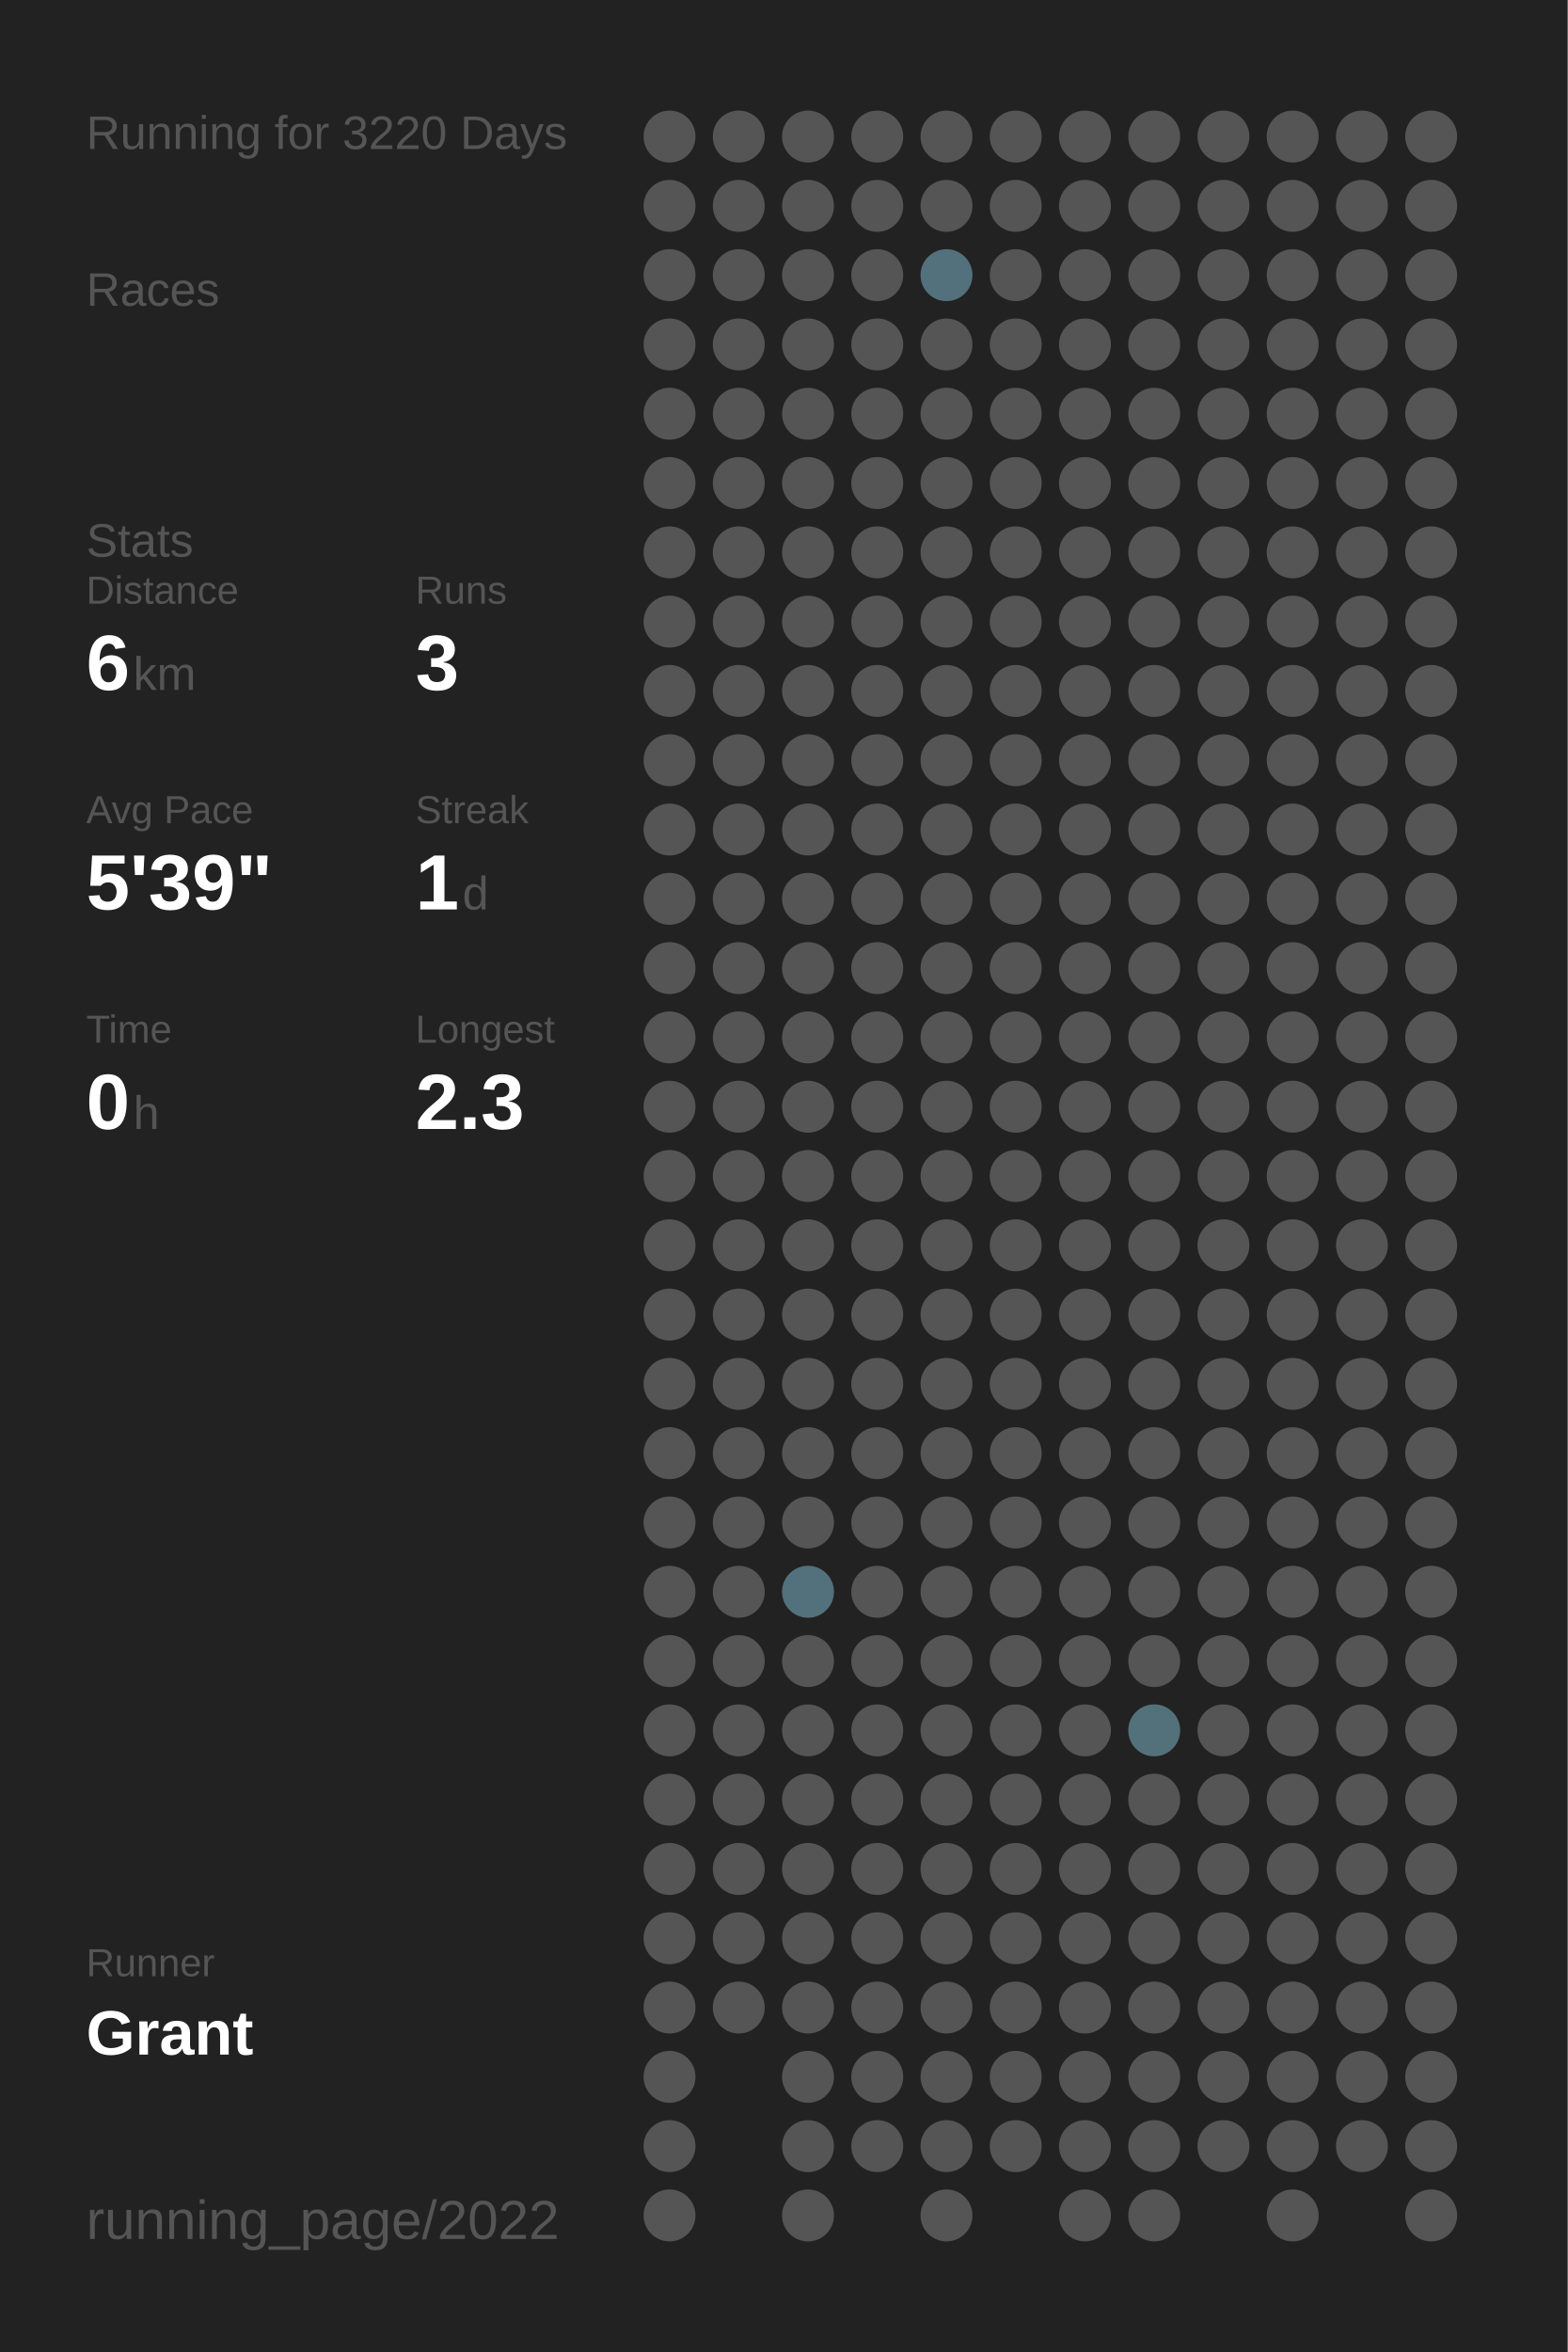
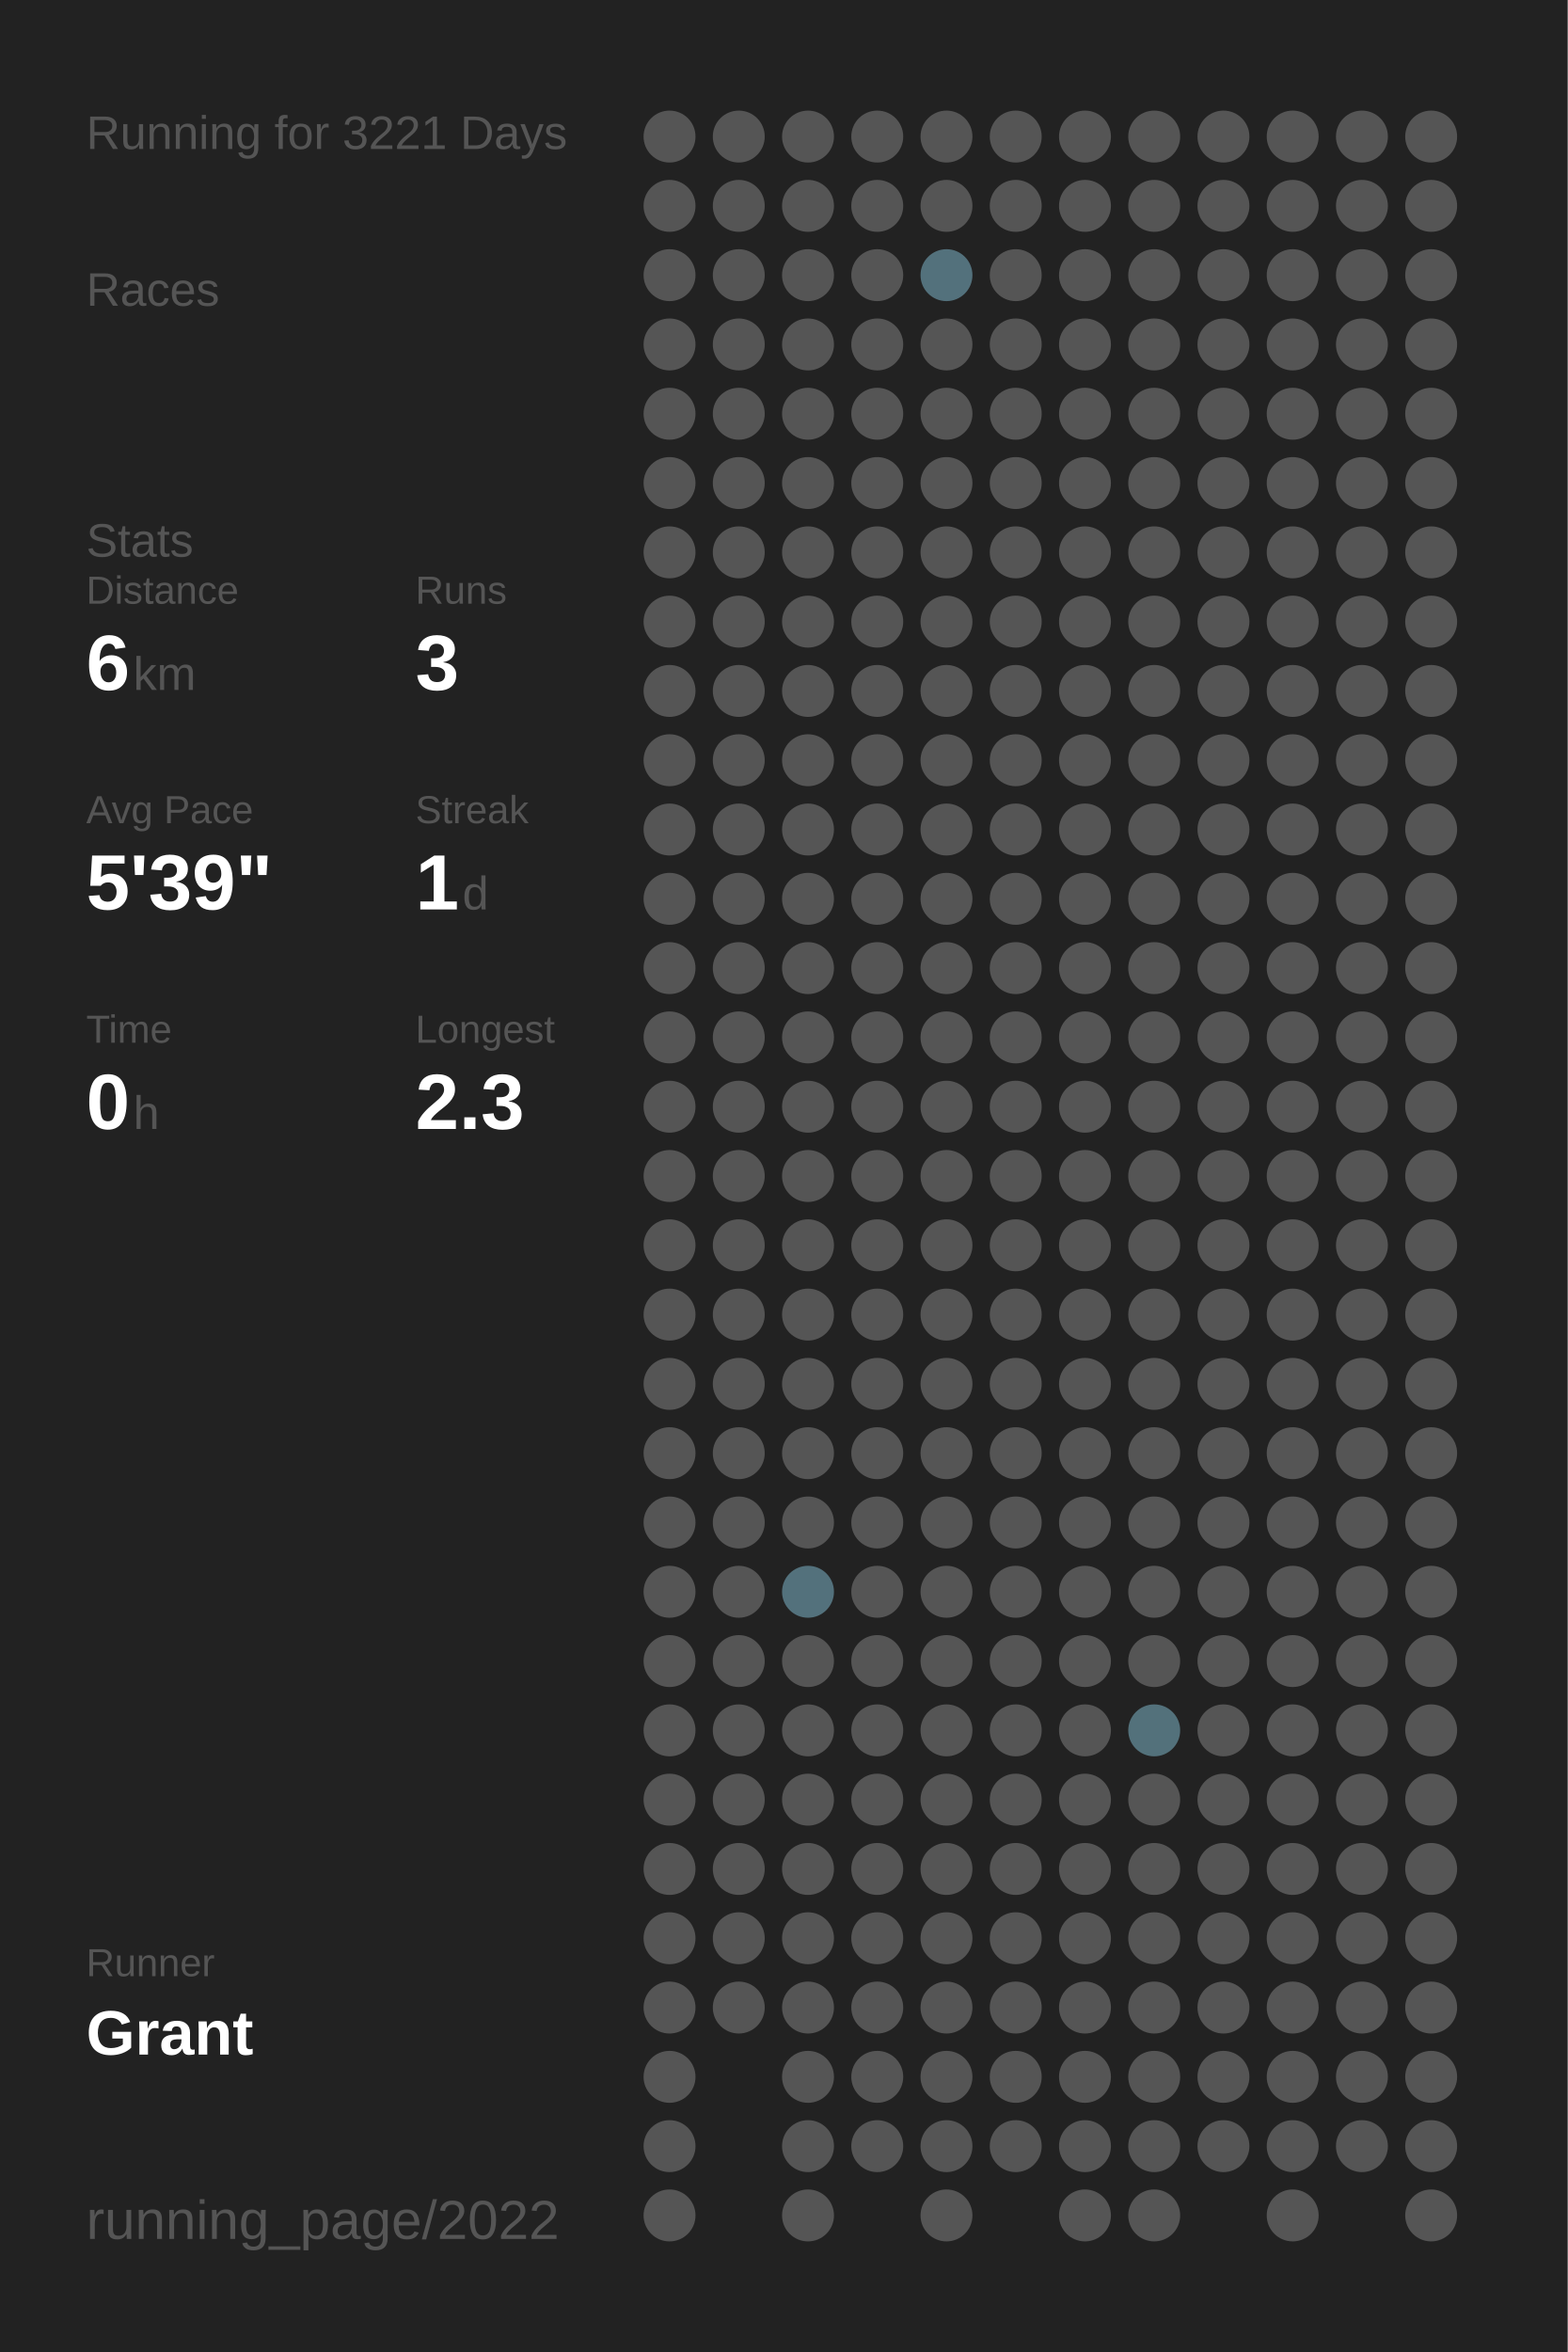
<svg xmlns="http://www.w3.org/2000/svg" baseProfile="full" height="300mm" version="1.1" viewBox="0,0,200,300" width="200mm">
  <defs />
  <rect fill="#222222" height="300" width="200" x="0" y="0" />
-   <text fill="#555555" style="font-size:6px; font-family:Arial;" x="11" y="19">Running for 3220 Days</text>
+   <text fill="#555555" style="font-size:6px; font-family:Arial;" x="11" y="19">Running for 3221 Days</text>
  <text fill="#555555" style="font-size:6px; font-family:Arial;" x="11" y="39">Races</text>
  <text fill="#555555" style="font-size:6px; font-family:Arial;" x="11" y="71">Stats</text>
  <text fill="#555555" style="font-size:5px; font-family:Arial;" x="11" y="77">Distance</text>
  <text fill="#FFFFFF" style="font-size:10px; font-family:Arial; font-weight:bold;" x="11" y="88">6</text>
  <text fill="#555555" style="font-size:6px; font-family:Arial;" x="17" y="88">km</text>
  <text fill="#555555" style="font-size:5px; font-family:Arial;" x="53" y="77">Runs</text>
  <text fill="#FFFFFF" style="font-size:10px; font-family:Arial; font-weight:bold;" x="53" y="88">3</text>
  <text fill="#555555" style="font-size:5px; font-family:Arial;" x="11" y="105">Avg Pace</text>
  <text fill="#FFFFFF" style="font-size:10px; font-family:Arial; font-weight:bold;" x="11" y="116">5'39"</text>
  <text fill="#555555" style="font-size:5px; font-family:Arial;" x="53" y="105">Streak</text>
  <text fill="#FFFFFF" style="font-size:10px; font-family:Arial; font-weight:bold;" x="53" y="116">1</text>
  <text fill="#555555" style="font-size:6px; font-family:Arial;" x="59" y="116">d</text>
  <text fill="#555555" style="font-size:5px; font-family:Arial;" x="11" y="133">Time</text>
  <text fill="#FFFFFF" style="font-size:10px; font-family:Arial; font-weight:bold;" x="11" y="144">0</text>
  <text fill="#555555" style="font-size:6px; font-family:Arial;" x="17" y="144">h</text>
  <text fill="#555555" style="font-size:5px; font-family:Arial;" x="53" y="133">Longest</text>
  <text fill="#FFFFFF" style="font-size:10px; font-family:Arial; font-weight:bold;" x="53" y="144">2.3</text>
  <text fill="#555555" style="font-size:5px; font-family:Arial;" x="11" y="252.065">Runner</text>
  <text fill="#FFFFFF" style="font-size:8px; font-family:Arial; font-weight:bold;" x="11" y="262.065">Grant</text>
  <text fill="#555555" style="font-size:7px; font-family:Arial;" x="11" y="285.581">running_page/2022</text>
  <circle cx="85.417" cy="17.419" fill="#555555" r="3.312" />
  <circle cx="85.417" cy="26.258" fill="#555555" r="3.312" />
  <circle cx="85.417" cy="35.097" fill="#555555" r="3.312" />
  <circle cx="85.417" cy="43.935" fill="#555555" r="3.312" />
  <circle cx="85.417" cy="52.774" fill="#555555" r="3.312" />
  <circle cx="85.417" cy="61.613" fill="#555555" r="3.312" />
  <circle cx="85.417" cy="70.452" fill="#555555" r="3.312" />
  <circle cx="85.417" cy="79.29" fill="#555555" r="3.312" />
  <circle cx="85.417" cy="88.129" fill="#555555" r="3.312" />
  <circle cx="85.417" cy="96.968" fill="#555555" r="3.312" />
  <circle cx="85.417" cy="105.806" fill="#555555" r="3.312" />
  <circle cx="85.417" cy="114.645" fill="#555555" r="3.312" />
  <circle cx="85.417" cy="123.484" fill="#555555" r="3.312" />
  <circle cx="85.417" cy="132.323" fill="#555555" r="3.312" />
  <circle cx="85.417" cy="141.161" fill="#555555" r="3.312" />
  <circle cx="85.417" cy="150" fill="#555555" r="3.312" />
  <circle cx="85.417" cy="158.839" fill="#555555" r="3.312" />
  <circle cx="85.417" cy="167.677" fill="#555555" r="3.312" />
  <circle cx="85.417" cy="176.516" fill="#555555" r="3.312" />
  <circle cx="85.417" cy="185.355" fill="#555555" r="3.312" />
  <circle cx="85.417" cy="194.194" fill="#555555" r="3.312" />
  <circle cx="85.417" cy="203.032" fill="#555555" r="3.312" />
  <circle cx="85.417" cy="211.871" fill="#555555" r="3.312" />
  <circle cx="85.417" cy="220.71" fill="#555555" r="3.312" />
  <circle cx="85.417" cy="229.548" fill="#555555" r="3.312" />
  <circle cx="85.417" cy="238.387" fill="#555555" r="3.312" />
  <circle cx="85.417" cy="247.226" fill="#555555" r="3.312" />
  <circle cx="85.417" cy="256.065" fill="#555555" r="3.312" />
  <circle cx="85.417" cy="264.903" fill="#555555" r="3.312" />
  <circle cx="85.417" cy="273.742" fill="#555555" r="3.312" />
  <circle cx="85.417" cy="282.581" fill="#555555" r="3.312" />
  <circle cx="94.25" cy="17.419" fill="#555555" r="3.312" />
  <circle cx="94.25" cy="26.258" fill="#555555" r="3.312" />
  <circle cx="94.25" cy="35.097" fill="#555555" r="3.312" />
  <circle cx="94.25" cy="43.935" fill="#555555" r="3.312" />
  <circle cx="94.25" cy="52.774" fill="#555555" r="3.312" />
  <circle cx="94.25" cy="61.613" fill="#555555" r="3.312" />
  <circle cx="94.25" cy="70.452" fill="#555555" r="3.312" />
  <circle cx="94.25" cy="79.29" fill="#555555" r="3.312" />
  <circle cx="94.25" cy="88.129" fill="#555555" r="3.312" />
  <circle cx="94.25" cy="96.968" fill="#555555" r="3.312" />
  <circle cx="94.25" cy="105.806" fill="#555555" r="3.312" />
  <circle cx="94.25" cy="114.645" fill="#555555" r="3.312" />
  <circle cx="94.25" cy="123.484" fill="#555555" r="3.312" />
  <circle cx="94.25" cy="132.323" fill="#555555" r="3.312" />
  <circle cx="94.25" cy="141.161" fill="#555555" r="3.312" />
  <circle cx="94.25" cy="150" fill="#555555" r="3.312" />
  <circle cx="94.25" cy="158.839" fill="#555555" r="3.312" />
  <circle cx="94.25" cy="167.677" fill="#555555" r="3.312" />
  <circle cx="94.25" cy="176.516" fill="#555555" r="3.312" />
  <circle cx="94.25" cy="185.355" fill="#555555" r="3.312" />
  <circle cx="94.25" cy="194.194" fill="#555555" r="3.312" />
  <circle cx="94.25" cy="203.032" fill="#555555" r="3.312" />
  <circle cx="94.25" cy="211.871" fill="#555555" r="3.312" />
  <circle cx="94.25" cy="220.71" fill="#555555" r="3.312" />
  <circle cx="94.25" cy="229.548" fill="#555555" r="3.312" />
  <circle cx="94.25" cy="238.387" fill="#555555" r="3.312" />
  <circle cx="94.25" cy="247.226" fill="#555555" r="3.312" />
  <circle cx="94.25" cy="256.065" fill="#555555" r="3.312" />
  <circle cx="103.083" cy="17.419" fill="#555555" r="3.312" />
  <circle cx="103.083" cy="26.258" fill="#555555" r="3.312" />
  <circle cx="103.083" cy="35.097" fill="#555555" r="3.312" />
  <circle cx="103.083" cy="43.935" fill="#555555" r="3.312" />
  <circle cx="103.083" cy="52.774" fill="#555555" r="3.312" />
  <circle cx="103.083" cy="61.613" fill="#555555" r="3.312" />
  <circle cx="103.083" cy="70.452" fill="#555555" r="3.312" />
  <circle cx="103.083" cy="79.29" fill="#555555" r="3.312" />
  <circle cx="103.083" cy="88.129" fill="#555555" r="3.312" />
  <circle cx="103.083" cy="96.968" fill="#555555" r="3.312" />
  <circle cx="103.083" cy="105.806" fill="#555555" r="3.312" />
  <circle cx="103.083" cy="114.645" fill="#555555" r="3.312" />
  <circle cx="103.083" cy="123.484" fill="#555555" r="3.312" />
  <circle cx="103.083" cy="132.323" fill="#555555" r="3.312" />
  <circle cx="103.083" cy="141.161" fill="#555555" r="3.312" />
  <circle cx="103.083" cy="150" fill="#555555" r="3.312" />
  <circle cx="103.083" cy="158.839" fill="#555555" r="3.312" />
  <circle cx="103.083" cy="167.677" fill="#555555" r="3.312" />
  <circle cx="103.083" cy="176.516" fill="#555555" r="3.312" />
  <circle cx="103.083" cy="185.355" fill="#555555" r="3.312" />
  <circle cx="103.083" cy="194.194" fill="#555555" r="3.312" />
  <circle cx="103.083" cy="203.032" fill="#53717c" r="3.312" />
  <circle cx="103.083" cy="211.871" fill="#555555" r="3.312" />
  <circle cx="103.083" cy="220.71" fill="#555555" r="3.312" />
  <circle cx="103.083" cy="229.548" fill="#555555" r="3.312" />
  <circle cx="103.083" cy="238.387" fill="#555555" r="3.312" />
  <circle cx="103.083" cy="247.226" fill="#555555" r="3.312" />
  <circle cx="103.083" cy="256.065" fill="#555555" r="3.312" />
  <circle cx="103.083" cy="264.903" fill="#555555" r="3.312" />
  <circle cx="103.083" cy="273.742" fill="#555555" r="3.312" />
  <circle cx="103.083" cy="282.581" fill="#555555" r="3.312" />
  <circle cx="111.917" cy="17.419" fill="#555555" r="3.312" />
  <circle cx="111.917" cy="26.258" fill="#555555" r="3.312" />
  <circle cx="111.917" cy="35.097" fill="#555555" r="3.312" />
  <circle cx="111.917" cy="43.935" fill="#555555" r="3.312" />
  <circle cx="111.917" cy="52.774" fill="#555555" r="3.312" />
  <circle cx="111.917" cy="61.613" fill="#555555" r="3.312" />
  <circle cx="111.917" cy="70.452" fill="#555555" r="3.312" />
  <circle cx="111.917" cy="79.29" fill="#555555" r="3.312" />
  <circle cx="111.917" cy="88.129" fill="#555555" r="3.312" />
  <circle cx="111.917" cy="96.968" fill="#555555" r="3.312" />
  <circle cx="111.917" cy="105.806" fill="#555555" r="3.312" />
  <circle cx="111.917" cy="114.645" fill="#555555" r="3.312" />
  <circle cx="111.917" cy="123.484" fill="#555555" r="3.312" />
  <circle cx="111.917" cy="132.323" fill="#555555" r="3.312" />
  <circle cx="111.917" cy="141.161" fill="#555555" r="3.312" />
  <circle cx="111.917" cy="150" fill="#555555" r="3.312" />
  <circle cx="111.917" cy="158.839" fill="#555555" r="3.312" />
  <circle cx="111.917" cy="167.677" fill="#555555" r="3.312" />
  <circle cx="111.917" cy="176.516" fill="#555555" r="3.312" />
  <circle cx="111.917" cy="185.355" fill="#555555" r="3.312" />
  <circle cx="111.917" cy="194.194" fill="#555555" r="3.312" />
  <circle cx="111.917" cy="203.032" fill="#555555" r="3.312" />
  <circle cx="111.917" cy="211.871" fill="#555555" r="3.312" />
  <circle cx="111.917" cy="220.71" fill="#555555" r="3.312" />
  <circle cx="111.917" cy="229.548" fill="#555555" r="3.312" />
  <circle cx="111.917" cy="238.387" fill="#555555" r="3.312" />
  <circle cx="111.917" cy="247.226" fill="#555555" r="3.312" />
  <circle cx="111.917" cy="256.065" fill="#555555" r="3.312" />
  <circle cx="111.917" cy="264.903" fill="#555555" r="3.312" />
  <circle cx="111.917" cy="273.742" fill="#555555" r="3.312" />
  <circle cx="120.75" cy="17.419" fill="#555555" r="3.312" />
  <circle cx="120.75" cy="26.258" fill="#555555" r="3.312" />
  <circle cx="120.75" cy="35.097" fill="#53717c" r="3.312" />
  <circle cx="120.75" cy="43.935" fill="#555555" r="3.312" />
  <circle cx="120.75" cy="52.774" fill="#555555" r="3.312" />
  <circle cx="120.75" cy="61.613" fill="#555555" r="3.312" />
  <circle cx="120.75" cy="70.452" fill="#555555" r="3.312" />
  <circle cx="120.75" cy="79.29" fill="#555555" r="3.312" />
  <circle cx="120.75" cy="88.129" fill="#555555" r="3.312" />
  <circle cx="120.75" cy="96.968" fill="#555555" r="3.312" />
  <circle cx="120.75" cy="105.806" fill="#555555" r="3.312" />
  <circle cx="120.75" cy="114.645" fill="#555555" r="3.312" />
  <circle cx="120.75" cy="123.484" fill="#555555" r="3.312" />
  <circle cx="120.75" cy="132.323" fill="#555555" r="3.312" />
  <circle cx="120.75" cy="141.161" fill="#555555" r="3.312" />
  <circle cx="120.75" cy="150" fill="#555555" r="3.312" />
  <circle cx="120.75" cy="158.839" fill="#555555" r="3.312" />
  <circle cx="120.75" cy="167.677" fill="#555555" r="3.312" />
  <circle cx="120.75" cy="176.516" fill="#555555" r="3.312" />
  <circle cx="120.75" cy="185.355" fill="#555555" r="3.312" />
  <circle cx="120.75" cy="194.194" fill="#555555" r="3.312" />
  <circle cx="120.75" cy="203.032" fill="#555555" r="3.312" />
  <circle cx="120.75" cy="211.871" fill="#555555" r="3.312" />
  <circle cx="120.75" cy="220.71" fill="#555555" r="3.312" />
  <circle cx="120.75" cy="229.548" fill="#555555" r="3.312" />
  <circle cx="120.75" cy="238.387" fill="#555555" r="3.312" />
  <circle cx="120.75" cy="247.226" fill="#555555" r="3.312" />
  <circle cx="120.75" cy="256.065" fill="#555555" r="3.312" />
  <circle cx="120.75" cy="264.903" fill="#555555" r="3.312" />
  <circle cx="120.75" cy="273.742" fill="#555555" r="3.312" />
  <circle cx="120.75" cy="282.581" fill="#555555" r="3.312" />
  <circle cx="129.583" cy="17.419" fill="#555555" r="3.312" />
  <circle cx="129.583" cy="26.258" fill="#555555" r="3.312" />
  <circle cx="129.583" cy="35.097" fill="#555555" r="3.312" />
  <circle cx="129.583" cy="43.935" fill="#555555" r="3.312" />
  <circle cx="129.583" cy="52.774" fill="#555555" r="3.312" />
  <circle cx="129.583" cy="61.613" fill="#555555" r="3.312" />
  <circle cx="129.583" cy="70.452" fill="#555555" r="3.312" />
  <circle cx="129.583" cy="79.29" fill="#555555" r="3.312" />
  <circle cx="129.583" cy="88.129" fill="#555555" r="3.312" />
  <circle cx="129.583" cy="96.968" fill="#555555" r="3.312" />
  <circle cx="129.583" cy="105.806" fill="#555555" r="3.312" />
  <circle cx="129.583" cy="114.645" fill="#555555" r="3.312" />
  <circle cx="129.583" cy="123.484" fill="#555555" r="3.312" />
  <circle cx="129.583" cy="132.323" fill="#555555" r="3.312" />
  <circle cx="129.583" cy="141.161" fill="#555555" r="3.312" />
  <circle cx="129.583" cy="150" fill="#555555" r="3.312" />
  <circle cx="129.583" cy="158.839" fill="#555555" r="3.312" />
  <circle cx="129.583" cy="167.677" fill="#555555" r="3.312" />
  <circle cx="129.583" cy="176.516" fill="#555555" r="3.312" />
  <circle cx="129.583" cy="185.355" fill="#555555" r="3.312" />
  <circle cx="129.583" cy="194.194" fill="#555555" r="3.312" />
  <circle cx="129.583" cy="203.032" fill="#555555" r="3.312" />
  <circle cx="129.583" cy="211.871" fill="#555555" r="3.312" />
  <circle cx="129.583" cy="220.71" fill="#555555" r="3.312" />
  <circle cx="129.583" cy="229.548" fill="#555555" r="3.312" />
  <circle cx="129.583" cy="238.387" fill="#555555" r="3.312" />
  <circle cx="129.583" cy="247.226" fill="#555555" r="3.312" />
  <circle cx="129.583" cy="256.065" fill="#555555" r="3.312" />
  <circle cx="129.583" cy="264.903" fill="#555555" r="3.312" />
  <circle cx="129.583" cy="273.742" fill="#555555" r="3.312" />
  <circle cx="138.417" cy="17.419" fill="#555555" r="3.312" />
  <circle cx="138.417" cy="26.258" fill="#555555" r="3.312" />
  <circle cx="138.417" cy="35.097" fill="#555555" r="3.312" />
  <circle cx="138.417" cy="43.935" fill="#555555" r="3.312" />
  <circle cx="138.417" cy="52.774" fill="#555555" r="3.312" />
  <circle cx="138.417" cy="61.613" fill="#555555" r="3.312" />
  <circle cx="138.417" cy="70.452" fill="#555555" r="3.312" />
  <circle cx="138.417" cy="79.29" fill="#555555" r="3.312" />
  <circle cx="138.417" cy="88.129" fill="#555555" r="3.312" />
  <circle cx="138.417" cy="96.968" fill="#555555" r="3.312" />
  <circle cx="138.417" cy="105.806" fill="#555555" r="3.312" />
  <circle cx="138.417" cy="114.645" fill="#555555" r="3.312" />
  <circle cx="138.417" cy="123.484" fill="#555555" r="3.312" />
  <circle cx="138.417" cy="132.323" fill="#555555" r="3.312" />
  <circle cx="138.417" cy="141.161" fill="#555555" r="3.312" />
  <circle cx="138.417" cy="150" fill="#555555" r="3.312" />
  <circle cx="138.417" cy="158.839" fill="#555555" r="3.312" />
  <circle cx="138.417" cy="167.677" fill="#555555" r="3.312" />
  <circle cx="138.417" cy="176.516" fill="#555555" r="3.312" />
  <circle cx="138.417" cy="185.355" fill="#555555" r="3.312" />
  <circle cx="138.417" cy="194.194" fill="#555555" r="3.312" />
  <circle cx="138.417" cy="203.032" fill="#555555" r="3.312" />
  <circle cx="138.417" cy="211.871" fill="#555555" r="3.312" />
  <circle cx="138.417" cy="220.71" fill="#555555" r="3.312" />
  <circle cx="138.417" cy="229.548" fill="#555555" r="3.312" />
  <circle cx="138.417" cy="238.387" fill="#555555" r="3.312" />
  <circle cx="138.417" cy="247.226" fill="#555555" r="3.312" />
  <circle cx="138.417" cy="256.065" fill="#555555" r="3.312" />
  <circle cx="138.417" cy="264.903" fill="#555555" r="3.312" />
  <circle cx="138.417" cy="273.742" fill="#555555" r="3.312" />
  <circle cx="138.417" cy="282.581" fill="#555555" r="3.312" />
  <circle cx="147.25" cy="17.419" fill="#555555" r="3.312" />
  <circle cx="147.25" cy="26.258" fill="#555555" r="3.312" />
  <circle cx="147.25" cy="35.097" fill="#555555" r="3.312" />
  <circle cx="147.25" cy="43.935" fill="#555555" r="3.312" />
  <circle cx="147.25" cy="52.774" fill="#555555" r="3.312" />
  <circle cx="147.25" cy="61.613" fill="#555555" r="3.312" />
  <circle cx="147.25" cy="70.452" fill="#555555" r="3.312" />
  <circle cx="147.25" cy="79.29" fill="#555555" r="3.312" />
  <circle cx="147.25" cy="88.129" fill="#555555" r="3.312" />
  <circle cx="147.25" cy="96.968" fill="#555555" r="3.312" />
  <circle cx="147.25" cy="105.806" fill="#555555" r="3.312" />
  <circle cx="147.25" cy="114.645" fill="#555555" r="3.312" />
  <circle cx="147.25" cy="123.484" fill="#555555" r="3.312" />
  <circle cx="147.25" cy="132.323" fill="#555555" r="3.312" />
  <circle cx="147.25" cy="141.161" fill="#555555" r="3.312" />
  <circle cx="147.25" cy="150" fill="#555555" r="3.312" />
  <circle cx="147.25" cy="158.839" fill="#555555" r="3.312" />
  <circle cx="147.25" cy="167.677" fill="#555555" r="3.312" />
  <circle cx="147.25" cy="176.516" fill="#555555" r="3.312" />
  <circle cx="147.25" cy="185.355" fill="#555555" r="3.312" />
  <circle cx="147.25" cy="194.194" fill="#555555" r="3.312" />
  <circle cx="147.25" cy="203.032" fill="#555555" r="3.312" />
  <circle cx="147.25" cy="211.871" fill="#555555" r="3.312" />
  <circle cx="147.25" cy="220.71" fill="#53717b" r="3.312" />
  <circle cx="147.25" cy="229.548" fill="#555555" r="3.312" />
  <circle cx="147.25" cy="238.387" fill="#555555" r="3.312" />
  <circle cx="147.25" cy="247.226" fill="#555555" r="3.312" />
  <circle cx="147.25" cy="256.065" fill="#555555" r="3.312" />
  <circle cx="147.25" cy="264.903" fill="#555555" r="3.312" />
  <circle cx="147.25" cy="273.742" fill="#555555" r="3.312" />
  <circle cx="147.25" cy="282.581" fill="#555555" r="3.312" />
  <circle cx="156.083" cy="17.419" fill="#555555" r="3.312" />
  <circle cx="156.083" cy="26.258" fill="#555555" r="3.312" />
  <circle cx="156.083" cy="35.097" fill="#555555" r="3.312" />
  <circle cx="156.083" cy="43.935" fill="#555555" r="3.312" />
  <circle cx="156.083" cy="52.774" fill="#555555" r="3.312" />
  <circle cx="156.083" cy="61.613" fill="#555555" r="3.312" />
  <circle cx="156.083" cy="70.452" fill="#555555" r="3.312" />
  <circle cx="156.083" cy="79.29" fill="#555555" r="3.312" />
  <circle cx="156.083" cy="88.129" fill="#555555" r="3.312" />
  <circle cx="156.083" cy="96.968" fill="#555555" r="3.312" />
  <circle cx="156.083" cy="105.806" fill="#555555" r="3.312" />
  <circle cx="156.083" cy="114.645" fill="#555555" r="3.312" />
  <circle cx="156.083" cy="123.484" fill="#555555" r="3.312" />
  <circle cx="156.083" cy="132.323" fill="#555555" r="3.312" />
  <circle cx="156.083" cy="141.161" fill="#555555" r="3.312" />
  <circle cx="156.083" cy="150" fill="#555555" r="3.312" />
  <circle cx="156.083" cy="158.839" fill="#555555" r="3.312" />
  <circle cx="156.083" cy="167.677" fill="#555555" r="3.312" />
  <circle cx="156.083" cy="176.516" fill="#555555" r="3.312" />
  <circle cx="156.083" cy="185.355" fill="#555555" r="3.312" />
  <circle cx="156.083" cy="194.194" fill="#555555" r="3.312" />
  <circle cx="156.083" cy="203.032" fill="#555555" r="3.312" />
  <circle cx="156.083" cy="211.871" fill="#555555" r="3.312" />
  <circle cx="156.083" cy="220.71" fill="#555555" r="3.312" />
  <circle cx="156.083" cy="229.548" fill="#555555" r="3.312" />
  <circle cx="156.083" cy="238.387" fill="#555555" r="3.312" />
  <circle cx="156.083" cy="247.226" fill="#555555" r="3.312" />
  <circle cx="156.083" cy="256.065" fill="#555555" r="3.312" />
  <circle cx="156.083" cy="264.903" fill="#555555" r="3.312" />
  <circle cx="156.083" cy="273.742" fill="#555555" r="3.312" />
  <circle cx="164.917" cy="17.419" fill="#555555" r="3.312" />
  <circle cx="164.917" cy="26.258" fill="#555555" r="3.312" />
  <circle cx="164.917" cy="35.097" fill="#555555" r="3.312" />
  <circle cx="164.917" cy="43.935" fill="#555555" r="3.312" />
  <circle cx="164.917" cy="52.774" fill="#555555" r="3.312" />
  <circle cx="164.917" cy="61.613" fill="#555555" r="3.312" />
  <circle cx="164.917" cy="70.452" fill="#555555" r="3.312" />
  <circle cx="164.917" cy="79.29" fill="#555555" r="3.312" />
  <circle cx="164.917" cy="88.129" fill="#555555" r="3.312" />
  <circle cx="164.917" cy="96.968" fill="#555555" r="3.312" />
  <circle cx="164.917" cy="105.806" fill="#555555" r="3.312" />
  <circle cx="164.917" cy="114.645" fill="#555555" r="3.312" />
  <circle cx="164.917" cy="123.484" fill="#555555" r="3.312" />
  <circle cx="164.917" cy="132.323" fill="#555555" r="3.312" />
  <circle cx="164.917" cy="141.161" fill="#555555" r="3.312" />
  <circle cx="164.917" cy="150" fill="#555555" r="3.312" />
  <circle cx="164.917" cy="158.839" fill="#555555" r="3.312" />
  <circle cx="164.917" cy="167.677" fill="#555555" r="3.312" />
  <circle cx="164.917" cy="176.516" fill="#555555" r="3.312" />
  <circle cx="164.917" cy="185.355" fill="#555555" r="3.312" />
  <circle cx="164.917" cy="194.194" fill="#555555" r="3.312" />
  <circle cx="164.917" cy="203.032" fill="#555555" r="3.312" />
  <circle cx="164.917" cy="211.871" fill="#555555" r="3.312" />
  <circle cx="164.917" cy="220.71" fill="#555555" r="3.312" />
  <circle cx="164.917" cy="229.548" fill="#555555" r="3.312" />
  <circle cx="164.917" cy="238.387" fill="#555555" r="3.312" />
  <circle cx="164.917" cy="247.226" fill="#555555" r="3.312" />
  <circle cx="164.917" cy="256.065" fill="#555555" r="3.312" />
  <circle cx="164.917" cy="264.903" fill="#555555" r="3.312" />
  <circle cx="164.917" cy="273.742" fill="#555555" r="3.312" />
  <circle cx="164.917" cy="282.581" fill="#555555" r="3.312" />
  <circle cx="173.75" cy="17.419" fill="#555555" r="3.312" />
  <circle cx="173.75" cy="26.258" fill="#555555" r="3.312" />
  <circle cx="173.75" cy="35.097" fill="#555555" r="3.312" />
  <circle cx="173.75" cy="43.935" fill="#555555" r="3.312" />
  <circle cx="173.75" cy="52.774" fill="#555555" r="3.312" />
  <circle cx="173.75" cy="61.613" fill="#555555" r="3.312" />
  <circle cx="173.75" cy="70.452" fill="#555555" r="3.312" />
  <circle cx="173.75" cy="79.29" fill="#555555" r="3.312" />
  <circle cx="173.75" cy="88.129" fill="#555555" r="3.312" />
  <circle cx="173.75" cy="96.968" fill="#555555" r="3.312" />
  <circle cx="173.75" cy="105.806" fill="#555555" r="3.312" />
  <circle cx="173.75" cy="114.645" fill="#555555" r="3.312" />
  <circle cx="173.75" cy="123.484" fill="#555555" r="3.312" />
  <circle cx="173.75" cy="132.323" fill="#555555" r="3.312" />
  <circle cx="173.75" cy="141.161" fill="#555555" r="3.312" />
  <circle cx="173.75" cy="150" fill="#555555" r="3.312" />
  <circle cx="173.75" cy="158.839" fill="#555555" r="3.312" />
  <circle cx="173.75" cy="167.677" fill="#555555" r="3.312" />
  <circle cx="173.75" cy="176.516" fill="#555555" r="3.312" />
  <circle cx="173.75" cy="185.355" fill="#555555" r="3.312" />
  <circle cx="173.75" cy="194.194" fill="#555555" r="3.312" />
  <circle cx="173.75" cy="203.032" fill="#555555" r="3.312" />
  <circle cx="173.75" cy="211.871" fill="#555555" r="3.312" />
  <circle cx="173.75" cy="220.71" fill="#555555" r="3.312" />
  <circle cx="173.75" cy="229.548" fill="#555555" r="3.312" />
  <circle cx="173.75" cy="238.387" fill="#555555" r="3.312" />
  <circle cx="173.75" cy="247.226" fill="#555555" r="3.312" />
  <circle cx="173.75" cy="256.065" fill="#555555" r="3.312" />
  <circle cx="173.75" cy="264.903" fill="#555555" r="3.312" />
  <circle cx="173.75" cy="273.742" fill="#555555" r="3.312" />
  <circle cx="182.583" cy="17.419" fill="#555555" r="3.312" />
  <circle cx="182.583" cy="26.258" fill="#555555" r="3.312" />
  <circle cx="182.583" cy="35.097" fill="#555555" r="3.312" />
  <circle cx="182.583" cy="43.935" fill="#555555" r="3.312" />
  <circle cx="182.583" cy="52.774" fill="#555555" r="3.312" />
  <circle cx="182.583" cy="61.613" fill="#555555" r="3.312" />
  <circle cx="182.583" cy="70.452" fill="#555555" r="3.312" />
  <circle cx="182.583" cy="79.29" fill="#555555" r="3.312" />
  <circle cx="182.583" cy="88.129" fill="#555555" r="3.312" />
  <circle cx="182.583" cy="96.968" fill="#555555" r="3.312" />
  <circle cx="182.583" cy="105.806" fill="#555555" r="3.312" />
  <circle cx="182.583" cy="114.645" fill="#555555" r="3.312" />
  <circle cx="182.583" cy="123.484" fill="#555555" r="3.312" />
  <circle cx="182.583" cy="132.323" fill="#555555" r="3.312" />
  <circle cx="182.583" cy="141.161" fill="#555555" r="3.312" />
  <circle cx="182.583" cy="150" fill="#555555" r="3.312" />
  <circle cx="182.583" cy="158.839" fill="#555555" r="3.312" />
  <circle cx="182.583" cy="167.677" fill="#555555" r="3.312" />
  <circle cx="182.583" cy="176.516" fill="#555555" r="3.312" />
  <circle cx="182.583" cy="185.355" fill="#555555" r="3.312" />
  <circle cx="182.583" cy="194.194" fill="#555555" r="3.312" />
  <circle cx="182.583" cy="203.032" fill="#555555" r="3.312" />
  <circle cx="182.583" cy="211.871" fill="#555555" r="3.312" />
  <circle cx="182.583" cy="220.71" fill="#555555" r="3.312" />
  <circle cx="182.583" cy="229.548" fill="#555555" r="3.312" />
  <circle cx="182.583" cy="238.387" fill="#555555" r="3.312" />
  <circle cx="182.583" cy="247.226" fill="#555555" r="3.312" />
  <circle cx="182.583" cy="256.065" fill="#555555" r="3.312" />
  <circle cx="182.583" cy="264.903" fill="#555555" r="3.312" />
  <circle cx="182.583" cy="273.742" fill="#555555" r="3.312" />
  <circle cx="182.583" cy="282.581" fill="#555555" r="3.312" />
</svg>
